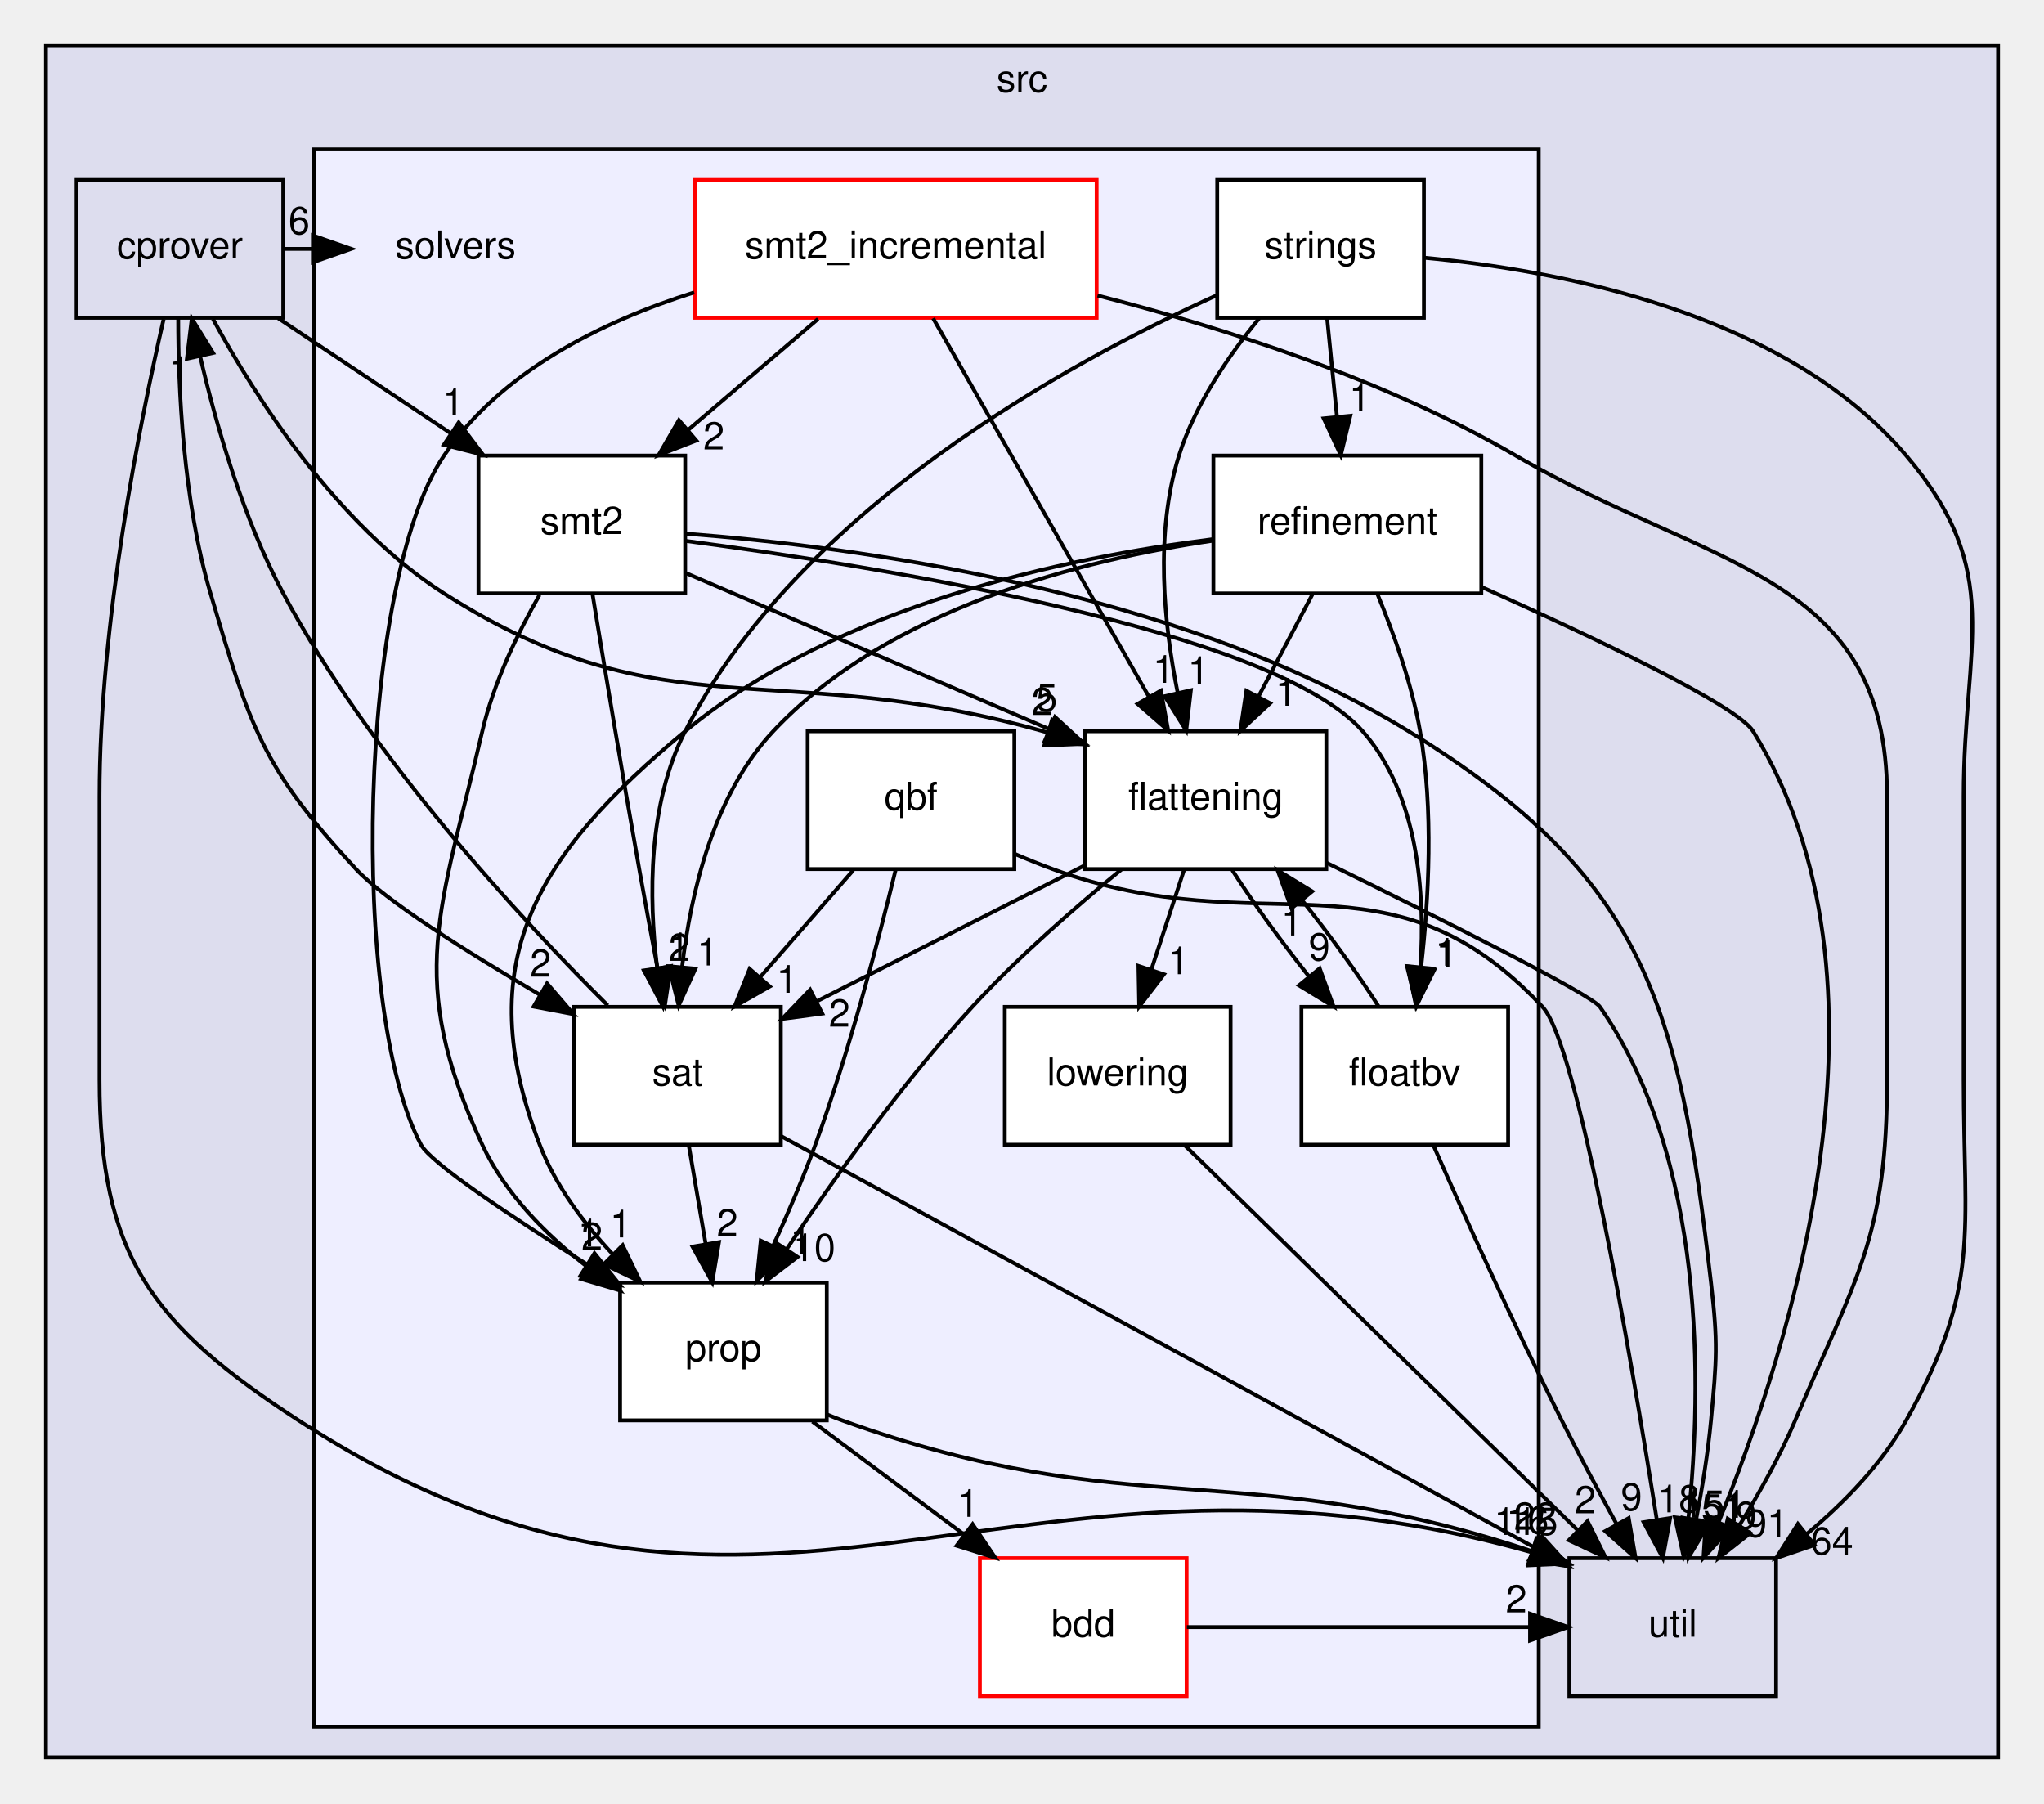
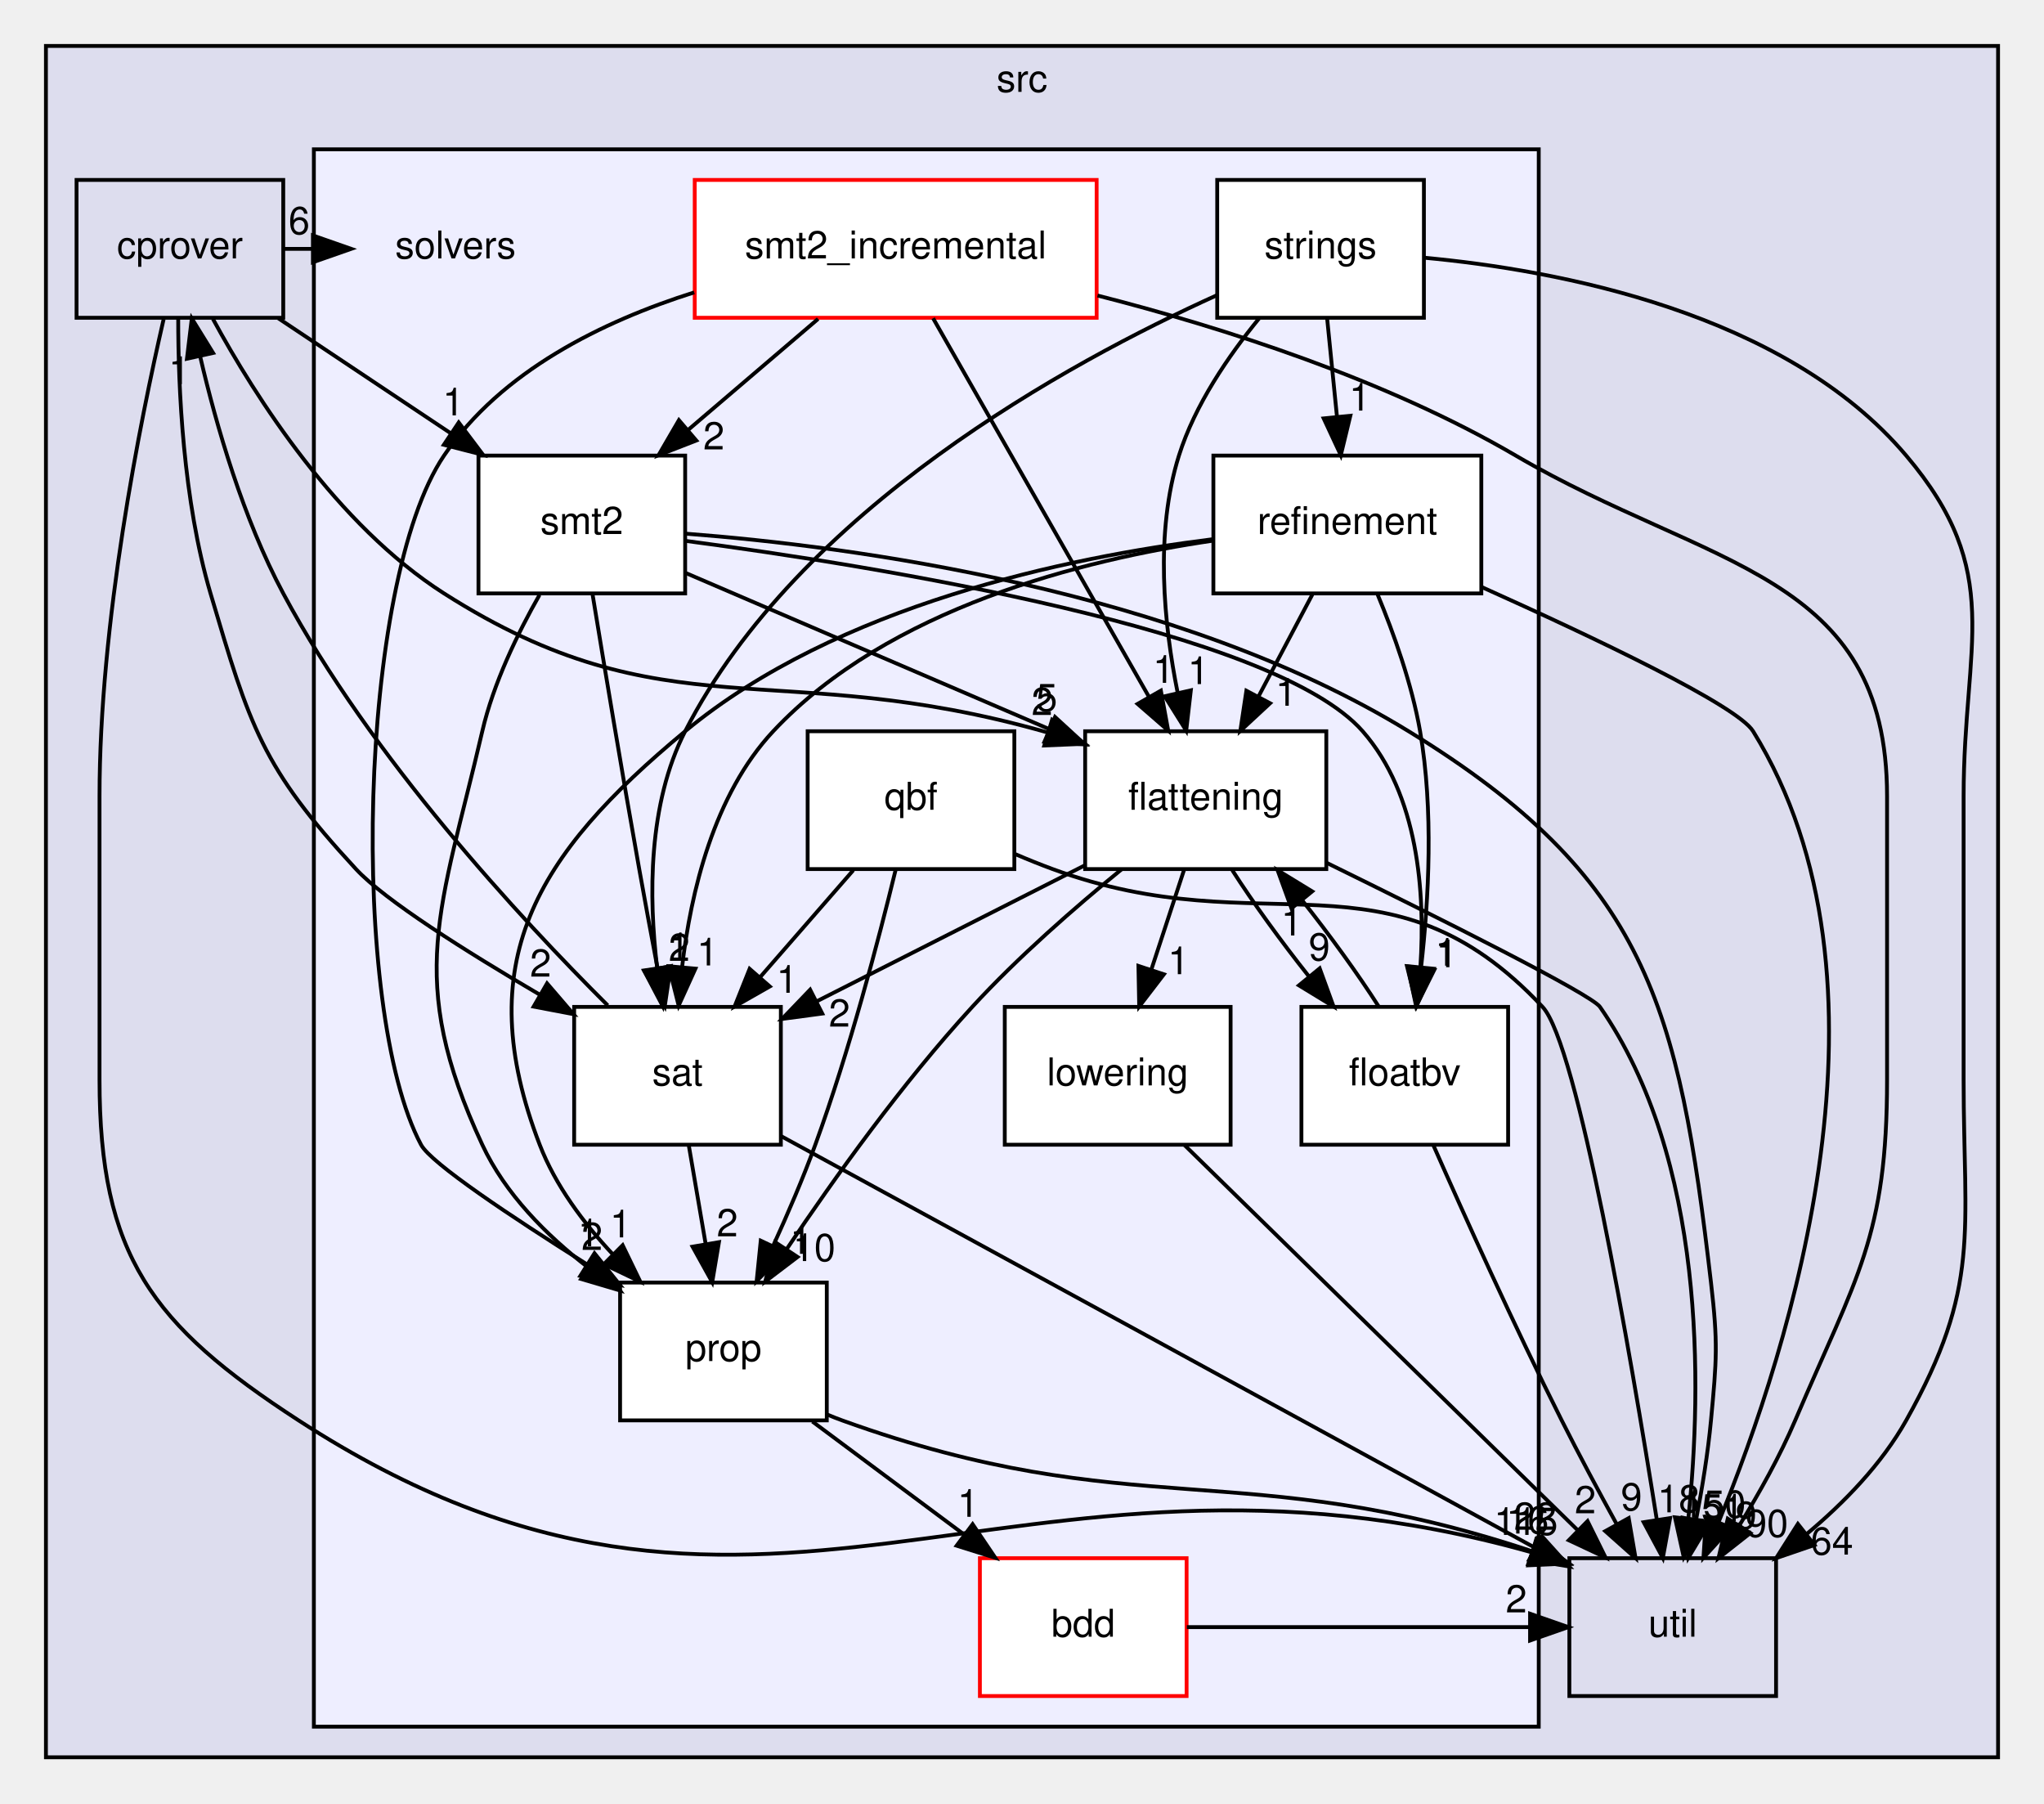
<svg xmlns="http://www.w3.org/2000/svg" xmlns:xlink="http://www.w3.org/1999/xlink" width="534pt" height="471pt" viewBox="0.00 0.00 534.00 471.00">
  <g id="graph0" class="graph" transform="scale(1 1) rotate(0) translate(4 467)">
    <g id="clust1" class="cluster">
      <g id="a_clust1">
        <a xlink:href="dir_68267d1309a1af8e8297ef4c3efbcdba.html" target="_top" xlink:title="src">
          <polygon fill="#ddddee" stroke="black" points="8,-8 8,-455 518,-455 518,-8 8,-8" />
          <text text-anchor="middle" x="263" y="-443" font-family="Helvetica,sans-Serif" font-size="10.00">src</text>
        </a>
      </g>
    </g>
    <g id="clust2" class="cluster">
      <g id="a_clust2">
        <a xlink:href="dir_19373f467389307dc54ab8a6e9e19559.html" target="_top">
          <polygon fill="#eeeeff" stroke="black" points="78,-16 78,-428 398,-428 398,-16 78,-16" />
        </a>
      </g>
    </g>
    <g id="node1" class="node">
      <g id="a_node1">
        <a xlink:href="dir_40e09ba5875136afe5f64e800a389a0d.html" target="_top" xlink:title="cprover">
          <polygon fill="none" stroke="black" points="70,-420 16,-420 16,-384 70,-384 70,-420" />
          <text text-anchor="middle" x="43" y="-399.5" font-family="Helvetica,sans-Serif" font-size="10.00">cprover</text>
        </a>
      </g>
    </g>
    <g id="node2" class="node">
      <g id="a_node2">
        <a xlink:href="dir_b7878ad5ecbf2506f4125b9d34c97e45.html" target="_top" xlink:title="util">
          <polygon fill="none" stroke="black" points="460,-60 406,-60 406,-24 460,-24 460,-60" />
          <text text-anchor="middle" x="433" y="-39.5" font-family="Helvetica,sans-Serif" font-size="10.00">util</text>
        </a>
      </g>
    </g>
    <g id="edge34" class="edge">
      <path fill="none" stroke="black" d="M38.75,-383.63C32.61,-356.99 22,-304.36 22,-259 22,-259 22,-259 22,-185 22,-139.19 35.57,-120.94 74,-96 194.13,-18.03 259.05,-100.07 395.9,-61.61" />
      <polygon fill="black" stroke="black" points="397.3,-64.84 405.88,-58.63 395.29,-58.14 397.3,-64.84" />
      <g id="a_edge34-headlabel">
        <a xlink:href="dir_000017_000035.html" target="_top" xlink:title="115">
          <text text-anchor="middle" x="394.66" y="-66.09" font-family="Helvetica,sans-Serif" font-size="10.00">115</text>
        </a>
      </g>
    </g>
    <g id="node3" class="node">
      <text text-anchor="middle" x="115" y="-399.5" font-family="Helvetica,sans-Serif" font-size="10.00">solvers</text>
    </g>
    <g id="edge32" class="edge">
      <path fill="none" stroke="black" d="M70.28,-402C72.74,-402 75.19,-402 77.65,-402" />
      <polygon fill="black" stroke="black" points="77.75,-405.5 87.75,-402 77.75,-398.5 77.75,-405.5" />
      <g id="a_edge32-headlabel">
        <a xlink:href="dir_000017_000034.html" target="_top" xlink:title="6">
          <text text-anchor="middle" x="74.15" y="-405.84" font-family="Helvetica,sans-Serif" font-size="10.00">6</text>
        </a>
      </g>
    </g>
    <g id="node5" class="node">
      <g id="a_node5">
        <a xlink:href="dir_95992f7eabcbd576bf4841b6d0d09aae.html" target="_top" xlink:title="flattening">
          <polygon fill="white" stroke="black" points="342.5,-276 279.5,-276 279.5,-240 342.5,-240 342.5,-276" />
          <text text-anchor="middle" x="311" y="-255.5" font-family="Helvetica,sans-Serif" font-size="10.00">flattening</text>
        </a>
      </g>
    </g>
    <g id="edge33" class="edge">
      <path fill="none" stroke="black" d="M51.64,-383.67C62.74,-363.25 83.98,-329.87 112,-312 170.12,-274.94 198.86,-295.87 269.62,-275.69" />
      <polygon fill="black" stroke="black" points="270.86,-278.97 279.41,-272.72 268.83,-272.28 270.86,-278.97" />
      <g id="a_edge33-headlabel">
        <a xlink:href="dir_000017_000058.html" target="_top" xlink:title="2">
          <text text-anchor="middle" x="268.25" y="-280.24" font-family="Helvetica,sans-Serif" font-size="10.00">2</text>
        </a>
      </g>
    </g>
    <g id="node11" class="node">
      <g id="a_node11">
        <a xlink:href="dir_e391775a03ff229430b5b1f21da1ae18.html" target="_top" xlink:title="sat">
          <polygon fill="white" stroke="black" points="200,-204 146,-204 146,-168 200,-168 200,-204" />
          <text text-anchor="middle" x="173" y="-183.5" font-family="Helvetica,sans-Serif" font-size="10.00">sat</text>
        </a>
      </g>
    </g>
    <g id="edge36" class="edge">
      <path fill="none" stroke="black" d="M42.56,-383.9C42.54,-365.7 43.83,-336.25 51,-312 61.26,-277.3 64.42,-266.55 89,-240 96.53,-231.86 117.7,-218.52 136.9,-207.26" />
      <polygon fill="black" stroke="black" points="138.92,-210.14 145.82,-202.1 135.41,-204.08 138.92,-210.14" />
      <g id="a_edge36-headlabel">
        <a xlink:href="dir_000017_000064.html" target="_top" xlink:title="2">
          <text text-anchor="middle" x="137.23" y="-211.9" font-family="Helvetica,sans-Serif" font-size="10.00">2</text>
        </a>
      </g>
    </g>
    <g id="node12" class="node">
      <g id="a_node12">
        <a xlink:href="dir_d04af94a51ee9b3893e12d8dab362bda.html" target="_top" xlink:title="smt2">
          <polygon fill="white" stroke="black" points="175,-348 121,-348 121,-312 175,-312 175,-348" />
          <text text-anchor="middle" x="148" y="-327.5" font-family="Helvetica,sans-Serif" font-size="10.00">smt2</text>
        </a>
      </g>
    </g>
    <g id="edge35" class="edge">
      <path fill="none" stroke="black" d="M68.69,-383.88C82.29,-374.81 99.17,-363.55 113.86,-353.76" />
      <polygon fill="black" stroke="black" points="115.84,-356.65 122.22,-348.19 111.95,-350.82 115.84,-356.65" />
      <g id="a_edge35-headlabel">
        <a xlink:href="dir_000017_000065.html" target="_top" xlink:title="1">
          <text text-anchor="middle" x="114.42" y="-358.51" font-family="Helvetica,sans-Serif" font-size="10.00">1</text>
        </a>
      </g>
    </g>
    <g id="node4" class="node">
      <g id="a_node4">
        <a xlink:href="dir_2da213264e4334caf6d49723c2a4052f.html" target="_top" xlink:title="bdd">
          <polygon fill="white" stroke="red" points="306,-60 252,-60 252,-24 306,-24 306,-60" />
          <text text-anchor="middle" x="279" y="-39.5" font-family="Helvetica,sans-Serif" font-size="10.00">bdd</text>
        </a>
      </g>
    </g>
    <g id="edge15" class="edge">
      <path fill="none" stroke="black" d="M306.07,-42C335.92,-42 365.76,-42 395.61,-42" />
      <polygon fill="black" stroke="black" points="395.73,-45.5 405.73,-42 395.73,-38.5 395.73,-45.5" />
      <g id="a_edge15-headlabel">
        <a xlink:href="dir_000056_000035.html" target="_top" xlink:title="2">
          <text text-anchor="middle" x="392.14" y="-45.84" font-family="Helvetica,sans-Serif" font-size="10.00">2</text>
        </a>
      </g>
    </g>
    <g id="edge12" class="edge">
      <path fill="none" stroke="black" d="M342.62,-241.62C372.05,-227.18 411.71,-207.3 414,-204 441.65,-164.14 440.68,-104.98 437.1,-70.57" />
      <polygon fill="black" stroke="black" points="440.53,-69.84 435.87,-60.32 433.58,-70.67 440.53,-69.84" />
      <g id="a_edge12-headlabel">
-         <a xlink:href="dir_000058_000035.html" target="_top" xlink:title="151">
-           <text text-anchor="middle" x="443.78" y="-70.57" font-family="Helvetica,sans-Serif" font-size="10.00">151</text>
+         <a xlink:href="dir_000058_000035.html" target="_top" xlink:title="150">
+           <text text-anchor="middle" x="443.78" y="-70.57" font-family="Helvetica,sans-Serif" font-size="10.00">150</text>
        </a>
      </g>
    </g>
    <g id="node6" class="node">
      <g id="a_node6">
        <a xlink:href="dir_65e07bd3cc696c75a07cd34474c2e4b7.html" target="_top" xlink:title="floatbv">
          <polygon fill="white" stroke="black" points="390,-204 336,-204 336,-168 390,-168 390,-204" />
          <text text-anchor="middle" x="363" y="-183.5" font-family="Helvetica,sans-Serif" font-size="10.00">floatbv</text>
        </a>
      </g>
    </g>
    <g id="edge11" class="edge">
      <path fill="none" stroke="black" d="M317.94,-239.7C323.31,-231.3 330.72,-221.07 338.04,-211.86" />
      <polygon fill="black" stroke="black" points="340.77,-214.06 344.4,-204.1 335.35,-209.62 340.77,-214.06" />
      <g id="a_edge11-headlabel">
        <a xlink:href="dir_000058_000059.html" target="_top" xlink:title="9">
          <text text-anchor="middle" x="340.68" y="-216.14" font-family="Helvetica,sans-Serif" font-size="10.00">9</text>
        </a>
      </g>
    </g>
    <g id="node7" class="node">
      <g id="a_node7">
        <a xlink:href="dir_378a869ac4a05e8d239d807c4f40d31b.html" target="_top" xlink:title="lowering">
          <polygon fill="white" stroke="black" points="317.5,-204 258.5,-204 258.5,-168 317.5,-168 317.5,-204" />
          <text text-anchor="middle" x="288" y="-183.5" font-family="Helvetica,sans-Serif" font-size="10.00">lowering</text>
        </a>
      </g>
    </g>
    <g id="edge10" class="edge">
      <path fill="none" stroke="black" d="M305.31,-239.7C302.75,-231.9 299.67,-222.51 296.82,-213.83" />
      <polygon fill="black" stroke="black" points="300.07,-212.51 293.62,-204.1 293.42,-214.7 300.07,-212.51" />
      <g id="a_edge10-headlabel">
        <a xlink:href="dir_000058_000060.html" target="_top" xlink:title="1">
          <text text-anchor="middle" x="303.89" y="-212.54" font-family="Helvetica,sans-Serif" font-size="10.00">1</text>
        </a>
      </g>
    </g>
    <g id="node8" class="node">
      <g id="a_node8">
        <a xlink:href="dir_f27efa9855da05acfb0caa0983180615.html" target="_top" xlink:title="prop">
          <polygon fill="white" stroke="black" points="212,-132 158,-132 158,-96 212,-96 212,-132" />
          <text text-anchor="middle" x="185" y="-111.5" font-family="Helvetica,sans-Serif" font-size="10.00">prop</text>
        </a>
      </g>
    </g>
    <g id="edge14" class="edge">
      <path fill="none" stroke="black" d="M289.04,-239.95C276.92,-230.06 261.96,-217.02 250,-204 231.75,-184.14 213.9,-159.18 201.53,-140.74" />
      <polygon fill="black" stroke="black" points="204.36,-138.68 195.92,-132.27 198.52,-142.54 204.36,-138.68" />
      <g id="a_edge14-headlabel">
        <a xlink:href="dir_000058_000061.html" target="_top" xlink:title="10">
          <text text-anchor="middle" x="208.71" y="-137.61" font-family="Helvetica,sans-Serif" font-size="10.00">10</text>
        </a>
      </g>
    </g>
    <g id="edge13" class="edge">
      <path fill="none" stroke="black" d="M279.34,-240.94C258.45,-230.35 231.03,-216.44 209.26,-205.4" />
      <polygon fill="black" stroke="black" points="210.82,-202.26 200.32,-200.86 207.65,-208.5 210.82,-202.26" />
      <g id="a_edge13-headlabel">
        <a xlink:href="dir_000058_000064.html" target="_top" xlink:title="2">
          <text text-anchor="middle" x="215.31" y="-198.85" font-family="Helvetica,sans-Serif" font-size="10.00">2</text>
        </a>
      </g>
    </g>
    <g id="edge31" class="edge">
      <path fill="none" stroke="black" d="M370.51,-167.77C378.48,-149.72 391.61,-120.62 404,-96 408.5,-87.06 413.68,-77.41 418.4,-68.83" />
      <polygon fill="black" stroke="black" points="421.5,-70.47 423.29,-60.03 415.38,-67.07 421.5,-70.47" />
      <g id="a_edge31-headlabel">
        <a xlink:href="dir_000059_000035.html" target="_top" xlink:title="9">
          <text text-anchor="middle" x="422.23" y="-72.49" font-family="Helvetica,sans-Serif" font-size="10.00">9</text>
        </a>
      </g>
    </g>
    <g id="edge30" class="edge">
      <path fill="none" stroke="black" d="M356.19,-204.1C350.85,-212.47 343.46,-222.69 336.13,-231.92" />
      <polygon fill="black" stroke="black" points="333.39,-229.74 329.77,-239.7 338.81,-234.17 333.39,-229.74" />
      <g id="a_edge30-headlabel">
        <a xlink:href="dir_000059_000058.html" target="_top" xlink:title="1">
          <text text-anchor="middle" x="333.47" y="-222.66" font-family="Helvetica,sans-Serif" font-size="10.00">1</text>
        </a>
      </g>
    </g>
    <g id="edge29" class="edge">
      <path fill="none" stroke="black" d="M305.49,-167.87C331.07,-142.82 378.83,-96.05 408.08,-67.41" />
      <polygon fill="black" stroke="black" points="410.75,-69.69 415.45,-60.19 405.85,-64.69 410.75,-69.69" />
      <g id="a_edge29-headlabel">
        <a xlink:href="dir_000060_000035.html" target="_top" xlink:title="2">
          <text text-anchor="middle" x="410.17" y="-71.73" font-family="Helvetica,sans-Serif" font-size="10.00">2</text>
        </a>
      </g>
    </g>
    <g id="edge23" class="edge">
      <path fill="none" stroke="black" d="M212.17,-97.5C213.45,-96.96 214.73,-96.46 216,-96 292.11,-68.53 320.57,-87.01 396.35,-61.79" />
      <polygon fill="black" stroke="black" points="397.54,-65.09 405.83,-58.5 395.24,-58.47 397.54,-65.09" />
      <g id="a_edge23-headlabel">
        <a xlink:href="dir_000061_000035.html" target="_top" xlink:title="16">
          <text text-anchor="middle" x="395.07" y="-66.45" font-family="Helvetica,sans-Serif" font-size="10.00">16</text>
        </a>
      </g>
    </g>
    <g id="edge22" class="edge">
      <path fill="none" stroke="black" d="M208.24,-95.7C220.19,-86.8 234.92,-75.82 247.85,-66.2" />
      <polygon fill="black" stroke="black" points="250.1,-68.88 256.03,-60.1 245.92,-63.27 250.1,-68.88" />
      <g id="a_edge22-headlabel">
        <a xlink:href="dir_000061_000056.html" target="_top" xlink:title="1">
          <text text-anchor="middle" x="248.91" y="-70.81" font-family="Helvetica,sans-Serif" font-size="10.00">1</text>
        </a>
      </g>
    </g>
    <g id="node9" class="node">
      <g id="a_node9">
        <a xlink:href="dir_a67026bcfd9da4e27f8aae2c14955b1c.html" target="_top" xlink:title="qbf">
          <polygon fill="white" stroke="black" points="261,-276 207,-276 207,-240 261,-240 261,-276" />
          <text text-anchor="middle" x="234" y="-255.5" font-family="Helvetica,sans-Serif" font-size="10.00">qbf</text>
        </a>
      </g>
    </g>
    <g id="edge19" class="edge">
      <path fill="none" stroke="black" d="M261.28,-243.89C264.52,-242.5 267.82,-241.17 271,-240 326.46,-219.6 358.62,-247.14 399,-204 408.09,-194.29 421.95,-113.52 428.82,-70.2" />
      <polygon fill="black" stroke="black" points="432.32,-70.48 430.42,-60.06 425.41,-69.4 432.32,-70.48" />
      <g id="a_edge19-headlabel">
        <a xlink:href="dir_000062_000035.html" target="_top" xlink:title="18">
          <text text-anchor="middle" x="434.57" y="-71.98" font-family="Helvetica,sans-Serif" font-size="10.00">18</text>
        </a>
      </g>
    </g>
    <g id="edge21" class="edge">
      <path fill="none" stroke="black" d="M229.96,-239.69C225.55,-221.58 217.9,-192.43 209,-168 205.82,-159.27 201.82,-149.97 198.01,-141.64" />
      <polygon fill="black" stroke="black" points="201.09,-139.96 193.68,-132.39 194.75,-142.93 201.09,-139.96" />
      <g id="a_edge21-headlabel">
        <a xlink:href="dir_000062_000061.html" target="_top" xlink:title="1">
          <text text-anchor="middle" x="205.19" y="-139.51" font-family="Helvetica,sans-Serif" font-size="10.00">1</text>
        </a>
      </g>
    </g>
    <g id="edge20" class="edge">
      <path fill="none" stroke="black" d="M218.92,-239.7C211.61,-231.3 202.69,-221.07 194.66,-211.86" />
      <polygon fill="black" stroke="black" points="197.11,-209.34 187.91,-204.1 191.84,-213.94 197.11,-209.34" />
      <g id="a_edge20-headlabel">
        <a xlink:href="dir_000062_000064.html" target="_top" xlink:title="1">
          <text text-anchor="middle" x="201.62" y="-207.69" font-family="Helvetica,sans-Serif" font-size="10.00">1</text>
        </a>
      </g>
    </g>
    <g id="node10" class="node">
      <g id="a_node10">
        <a xlink:href="dir_f05faa277b0629b18be13efb889125da.html" target="_top" xlink:title="refinement">
          <polygon fill="white" stroke="black" points="383,-348 313,-348 313,-312 383,-312 383,-348" />
          <text text-anchor="middle" x="348" y="-327.5" font-family="Helvetica,sans-Serif" font-size="10.00">refinement</text>
        </a>
      </g>
    </g>
    <g id="edge7" class="edge">
      <path fill="none" stroke="black" d="M383.09,-313.67C412.32,-300.55 449.84,-282.74 454,-276 494.28,-210.82 463.79,-115.17 444.96,-69.36" />
      <polygon fill="black" stroke="black" points="448.16,-67.95 441.03,-60.11 441.72,-70.68 448.16,-67.95" />
      <g id="a_edge7-headlabel">
        <a xlink:href="dir_000063_000035.html" target="_top" xlink:title="9">
          <text text-anchor="middle" x="452.18" y="-67.65" font-family="Helvetica,sans-Serif" font-size="10.00">9</text>
        </a>
      </g>
    </g>
    <g id="edge6" class="edge">
      <path fill="none" stroke="black" d="M338.85,-311.7C334.6,-303.64 329.44,-293.89 324.73,-284.98" />
      <polygon fill="black" stroke="black" points="327.81,-283.31 320.04,-276.1 321.62,-286.58 327.81,-283.31" />
      <g id="a_edge6-headlabel">
        <a xlink:href="dir_000063_000058.html" target="_top" xlink:title="1">
          <text text-anchor="middle" x="332" y="-282.66" font-family="Helvetica,sans-Serif" font-size="10.00">1</text>
        </a>
      </g>
    </g>
    <g id="edge5" class="edge">
      <path fill="none" stroke="black" d="M355.89,-311.75C360.11,-301.58 364.86,-288.33 367,-276 370.55,-255.56 369.28,-232.1 367.27,-214.4" />
      <polygon fill="black" stroke="black" points="370.71,-213.67 365.96,-204.2 363.76,-214.57 370.71,-213.67" />
      <g id="a_edge5-headlabel">
        <a xlink:href="dir_000063_000059.html" target="_top" xlink:title="1">
          <text text-anchor="middle" x="373.98" y="-214.37" font-family="Helvetica,sans-Serif" font-size="10.00">1</text>
        </a>
      </g>
    </g>
    <g id="edge9" class="edge">
      <path fill="none" stroke="black" d="M312.75,-326.15C274.89,-321.43 214.81,-308.94 175,-276 135.8,-243.56 118.7,-215.48 137,-168 141.1,-157.36 148.44,-147.53 156.17,-139.3" />
      <polygon fill="black" stroke="black" points="158.67,-141.75 163.29,-132.21 153.73,-136.78 158.67,-141.75" />
      <g id="a_edge9-headlabel">
        <a xlink:href="dir_000063_000061.html" target="_top" xlink:title="1">
          <text text-anchor="middle" x="158.12" y="-143.79" font-family="Helvetica,sans-Serif" font-size="10.00">1</text>
        </a>
      </g>
    </g>
    <g id="edge8" class="edge">
      <path fill="none" stroke="black" d="M312.96,-325.79C278.93,-320.82 228.11,-308.16 198,-276 182.45,-259.39 176.46,-233.89 174.2,-214.43" />
      <polygon fill="black" stroke="black" points="177.68,-213.99 173.3,-204.34 170.71,-214.61 177.68,-213.99" />
      <g id="a_edge8-headlabel">
        <a xlink:href="dir_000063_000064.html" target="_top" xlink:title="1">
          <text text-anchor="middle" x="180.83" y="-214.82" font-family="Helvetica,sans-Serif" font-size="10.00">1</text>
        </a>
      </g>
    </g>
    <g id="edge16" class="edge">
      <path fill="none" stroke="black" d="M154.78,-204.38C131.94,-227.11 92.97,-269.12 70,-312 59.55,-331.51 52.55,-355.65 48.3,-373.86" />
      <polygon fill="black" stroke="black" points="44.84,-373.3 46.11,-383.82 51.67,-374.81 44.84,-373.3" />
      <g id="a_edge16-headlabel">
        <a xlink:href="dir_000064_000017.html" target="_top" xlink:title="1">
          <text text-anchor="middle" x="42.83" y="-366.68" font-family="Helvetica,sans-Serif" font-size="10.00">1</text>
        </a>
      </g>
    </g>
    <g id="edge17" class="edge">
      <path fill="none" stroke="black" d="M200.15,-170.2C241.37,-147.73 322.43,-103.52 396.9,-62.79" />
      <polygon fill="black" stroke="black" points="398.86,-65.71 405.95,-57.84 395.5,-59.57 398.86,-65.71" />
      <g id="a_edge17-headlabel">
        <a xlink:href="dir_000064_000035.html" target="_top" xlink:title="22">
          <text text-anchor="middle" x="397.07" y="-67.42" font-family="Helvetica,sans-Serif" font-size="10.00">22</text>
        </a>
      </g>
    </g>
    <g id="edge18" class="edge">
      <path fill="none" stroke="black" d="M175.97,-167.7C177.29,-159.98 178.88,-150.71 180.35,-142.11" />
      <polygon fill="black" stroke="black" points="183.83,-142.55 182.07,-132.1 176.93,-141.37 183.83,-142.55" />
      <g id="a_edge18-headlabel">
        <a xlink:href="dir_000064_000061.html" target="_top" xlink:title="2">
          <text text-anchor="middle" x="186.02" y="-144.07" font-family="Helvetica,sans-Serif" font-size="10.00">2</text>
        </a>
      </g>
    </g>
    <g id="edge26" class="edge">
      <path fill="none" stroke="black" d="M175.28,-327.6C218.35,-324.28 303.44,-313.15 364,-276 426.22,-237.83 434.56,-204.51 443,-132 444.85,-116.11 444.49,-111.93 443,-96 442.2,-87.48 440.7,-78.28 439.1,-69.99" />
      <polygon fill="black" stroke="black" points="442.5,-69.16 437.06,-60.07 435.64,-70.57 442.5,-69.16" />
      <g id="a_edge26-headlabel">
        <a xlink:href="dir_000065_000035.html" target="_top" xlink:title="51">
          <text text-anchor="middle" x="446.01" y="-69.61" font-family="Helvetica,sans-Serif" font-size="10.00">51</text>
        </a>
      </g>
    </g>
    <g id="edge25" class="edge">
      <path fill="none" stroke="black" d="M175.28,-317.28C201.21,-306.15 240.52,-289.27 270.18,-276.53" />
      <polygon fill="black" stroke="black" points="271.63,-279.72 279.44,-272.55 268.87,-273.28 271.63,-279.72" />
      <g id="a_edge25-headlabel">
        <a xlink:href="dir_000065_000058.html" target="_top" xlink:title="5">
          <text text-anchor="middle" x="269.45" y="-281.24" font-family="Helvetica,sans-Serif" font-size="10.00">5</text>
        </a>
      </g>
    </g>
    <g id="edge24" class="edge">
      <path fill="none" stroke="black" d="M175.14,-325.72C225.13,-319.11 328.78,-302.48 352,-276 366.55,-259.41 368.36,-233.9 367.08,-214.44" />
      <polygon fill="black" stroke="black" points="370.55,-213.97 366.11,-204.35 363.58,-214.64 370.55,-213.97" />
      <g id="a_edge24-headlabel">
        <a xlink:href="dir_000065_000059.html" target="_top" xlink:title="1">
          <text text-anchor="middle" x="373.72" y="-214.77" font-family="Helvetica,sans-Serif" font-size="10.00">1</text>
        </a>
      </g>
    </g>
    <g id="edge28" class="edge">
      <path fill="none" stroke="black" d="M136.95,-311.61C131.26,-301.62 124.92,-288.58 122,-276 111.15,-229.24 101.74,-211.52 122,-168 127.96,-155.2 138.71,-144.38 149.65,-135.93" />
      <polygon fill="black" stroke="black" points="151.92,-138.61 157.99,-129.93 147.83,-132.93 151.92,-138.61" />
      <g id="a_edge28-headlabel">
        <a xlink:href="dir_000065_000061.html" target="_top" xlink:title="2">
          <text text-anchor="middle" x="150.66" y="-140.51" font-family="Helvetica,sans-Serif" font-size="10.00">2</text>
        </a>
      </g>
    </g>
    <g id="edge27" class="edge">
      <path fill="none" stroke="black" d="M150.78,-311.92C153.72,-293.99 158.54,-264.99 163,-240 164.5,-231.57 166.21,-222.41 167.78,-214.11" />
      <polygon fill="black" stroke="black" points="171.24,-214.65 169.67,-204.17 164.36,-213.34 171.24,-214.65" />
      <g id="a_edge27-headlabel">
        <a xlink:href="dir_000065_000064.html" target="_top" xlink:title="1">
          <text text-anchor="middle" x="173.36" y="-216.21" font-family="Helvetica,sans-Serif" font-size="10.00">1</text>
        </a>
      </g>
    </g>
    <g id="node13" class="node">
      <g id="a_node13">
        <a xlink:href="dir_87ec3d57b8dc96609a95189b1ea15a24.html" target="_top" xlink:title="smt2_incremental">
          <polygon fill="white" stroke="red" points="282.5,-420 177.5,-420 177.5,-384 282.5,-384 282.5,-420" />
          <text text-anchor="middle" x="230" y="-399.5" font-family="Helvetica,sans-Serif" font-size="10.00">smt2_incremental</text>
        </a>
      </g>
    </g>
    <g id="edge38" class="edge">
      <path fill="none" stroke="black" d="M282.73,-389.81C315.63,-381.4 358.03,-367.87 392,-348 442.5,-318.46 489,-317.51 489,-259 489,-259 489,-259 489,-185 489,-144.03 481.08,-133.68 465,-96 461.03,-86.71 455.67,-77.09 450.46,-68.65" />
      <polygon fill="black" stroke="black" points="453.28,-66.56 444.95,-60.01 447.38,-70.32 453.28,-66.56" />
      <g id="a_edge38-headlabel">
-         <a xlink:href="dir_000068_000035.html" target="_top" xlink:title="91">
-           <text text-anchor="middle" x="457.61" y="-65.56" font-family="Helvetica,sans-Serif" font-size="10.00">91</text>
+         <a xlink:href="dir_000068_000035.html" target="_top" xlink:title="90">
+           <text text-anchor="middle" x="457.61" y="-65.56" font-family="Helvetica,sans-Serif" font-size="10.00">90</text>
        </a>
      </g>
    </g>
    <g id="edge37" class="edge">
      <path fill="none" stroke="black" d="M239.77,-383.87C253.82,-359.24 279.83,-313.64 296.23,-284.88" />
      <polygon fill="black" stroke="black" points="299.28,-286.61 301.19,-276.19 293.2,-283.14 299.28,-286.61" />
      <g id="a_edge37-headlabel">
        <a xlink:href="dir_000068_000058.html" target="_top" xlink:title="1">
          <text text-anchor="middle" x="299.97" y="-288.64" font-family="Helvetica,sans-Serif" font-size="10.00">1</text>
        </a>
      </g>
    </g>
    <g id="edge40" class="edge">
      <path fill="none" stroke="black" d="M177.36,-390.63C153.31,-383.03 126.92,-370.04 112,-348 89.56,-314.86 87.17,-203.31 106,-168 108.57,-163.18 129.62,-149.16 149.34,-136.76" />
      <polygon fill="black" stroke="black" points="151.31,-139.65 157.94,-131.39 147.6,-133.72 151.31,-139.65" />
      <g id="a_edge40-headlabel">
        <a xlink:href="dir_000068_000061.html" target="_top" xlink:title="1">
          <text text-anchor="middle" x="149.76" y="-141.47" font-family="Helvetica,sans-Serif" font-size="10.00">1</text>
        </a>
      </g>
    </g>
    <g id="edge39" class="edge">
      <path fill="none" stroke="black" d="M209.73,-383.7C199.5,-374.97 186.94,-364.24 175.82,-354.75" />
      <polygon fill="black" stroke="black" points="177.91,-351.94 168.04,-348.1 173.37,-357.26 177.91,-351.94" />
      <g id="a_edge39-headlabel">
        <a xlink:href="dir_000068_000065.html" target="_top" xlink:title="2">
          <text text-anchor="middle" x="182.49" y="-349.61" font-family="Helvetica,sans-Serif" font-size="10.00">2</text>
        </a>
      </g>
    </g>
    <g id="node14" class="node">
      <g id="a_node14">
        <a xlink:href="dir_fb43b298f453a3e0e36cbec7baf05559.html" target="_top" xlink:title="strings">
          <polygon fill="white" stroke="black" points="368,-420 314,-420 314,-384 368,-384 368,-420" />
          <text text-anchor="middle" x="341" y="-399.5" font-family="Helvetica,sans-Serif" font-size="10.00">strings</text>
        </a>
      </g>
    </g>
    <g id="edge2" class="edge">
      <path fill="none" stroke="black" d="M368.01,-399.69C402.74,-396.47 462.32,-385.45 494,-348 519.91,-317.38 509,-299.11 509,-259 509,-259 509,-259 509,-185 509,-144.89 513.62,-130.98 494,-96 487.61,-84.61 477.8,-74.49 467.9,-66.23" />
      <polygon fill="black" stroke="black" points="470.03,-63.45 460.01,-60.01 465.7,-68.95 470.03,-63.45" />
      <g id="a_edge2-headlabel">
        <a xlink:href="dir_000072_000035.html" target="_top" xlink:title="64">
          <text text-anchor="middle" x="474.61" y="-60.94" font-family="Helvetica,sans-Serif" font-size="10.00">64</text>
        </a>
      </g>
    </g>
    <g id="edge1" class="edge">
      <path fill="none" stroke="black" d="M324.96,-383.85C316.99,-374.12 308.17,-361.27 304,-348 297.66,-327.85 300.06,-303.94 303.68,-285.98" />
      <polygon fill="black" stroke="black" points="307.11,-286.69 305.9,-276.16 300.28,-285.14 307.11,-286.69" />
      <g id="a_edge1-headlabel">
        <a xlink:href="dir_000072_000058.html" target="_top" xlink:title="1">
          <text text-anchor="middle" x="309.08" y="-288.32" font-family="Helvetica,sans-Serif" font-size="10.00">1</text>
        </a>
      </g>
    </g>
    <g id="edge4" class="edge">
      <path fill="none" stroke="black" d="M342.73,-383.7C343.5,-375.98 344.43,-366.71 345.29,-358.11" />
      <polygon fill="black" stroke="black" points="348.78,-358.4 346.29,-348.1 341.81,-357.71 348.78,-358.4" />
      <g id="a_edge4-headlabel">
        <a xlink:href="dir_000072_000063.html" target="_top" xlink:title="1">
          <text text-anchor="middle" x="351.24" y="-359.76" font-family="Helvetica,sans-Serif" font-size="10.00">1</text>
        </a>
      </g>
    </g>
    <g id="edge3" class="edge">
      <path fill="none" stroke="black" d="M313.96,-389.91C275.05,-372.32 204.72,-333.94 175,-276 165.27,-257.03 165.45,-232.67 167.68,-214.23" />
      <polygon fill="black" stroke="black" points="171.17,-214.55 169.17,-204.14 164.24,-213.52 171.17,-214.55" />
      <g id="a_edge3-headlabel">
        <a xlink:href="dir_000072_000064.html" target="_top" xlink:title="2">
          <text text-anchor="middle" x="173.45" y="-216.02" font-family="Helvetica,sans-Serif" font-size="10.00">2</text>
        </a>
      </g>
    </g>
  </g>
</svg>
